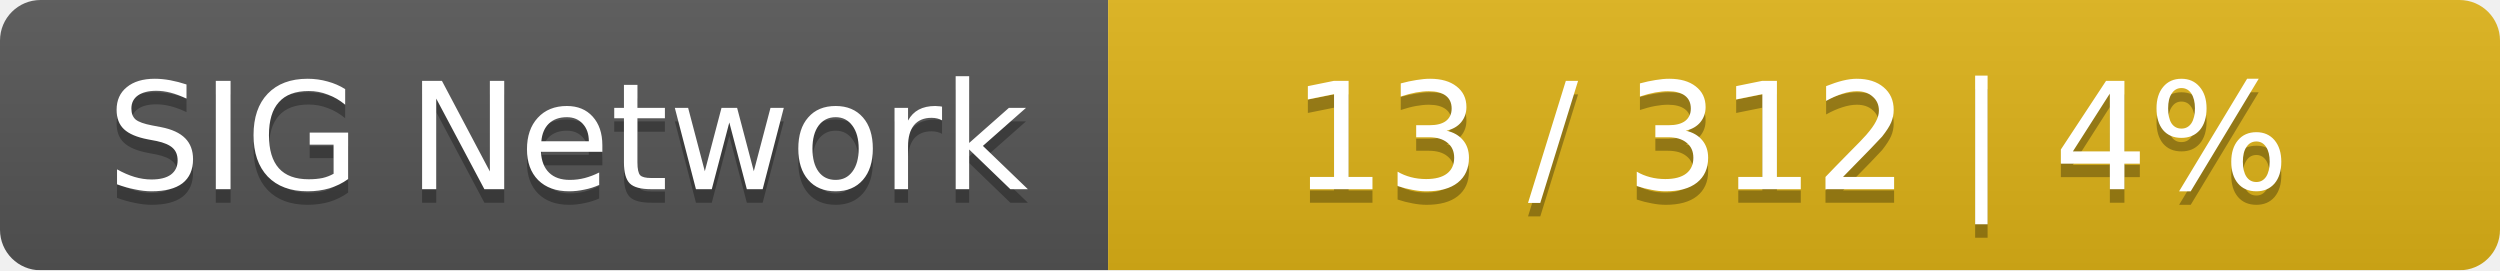
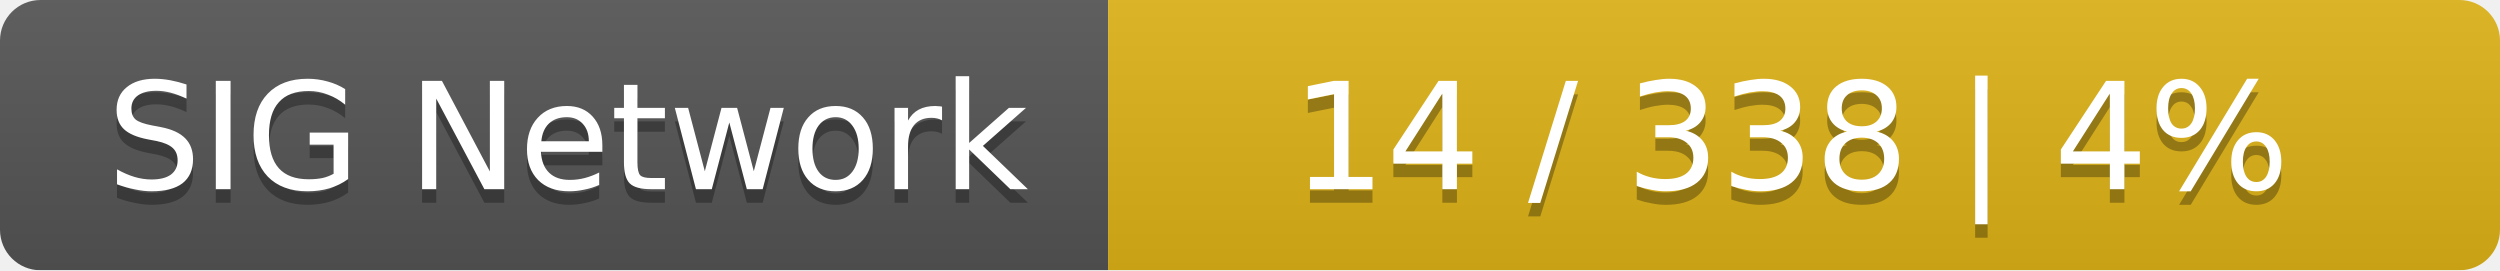
<svg xmlns="http://www.w3.org/2000/svg" width="185" height="20">
  <linearGradient id="smooth" x2="0" y2="100%">
    <stop offset="0" stop-color="#bbb" stop-opacity=".1" />
    <stop offset="1" stop-opacity=".1" />
  </linearGradient>
  <mask id="round">
    <rect width="185" height="20" rx="3" fill="#fff" />
  </mask>
  <g mask="url(#round)">
    <rect width="82" height="20" fill="#555" />
    <rect x="82" width="103" height="20" fill="#dfb317" />
    <rect width="185" height="20" fill="url(#smooth)" />
  </g>
  <g fill="#fff" text-anchor="middle" font-family="DejaVu Sans,Verdana,Geneva,sans-serif" font-size="11">
    <text x="42" y="15" fill="#010101" fill-opacity=".3">SIG Network</text>
    <text x="42" y="14">SIG Network</text>
-     <text x="132.5" y="15" fill="#010101" fill-opacity=".3">13 / 312    |    4%</text>
-     <text x="132.5" y="14">13 / 312    |    4%</text>
+     <text x="132.5" y="15" fill="#010101" fill-opacity=".3">14 / 338    |    4%</text>
+     <text x="132.5" y="14">14 / 338    |    4%</text>
  </g>
</svg>
